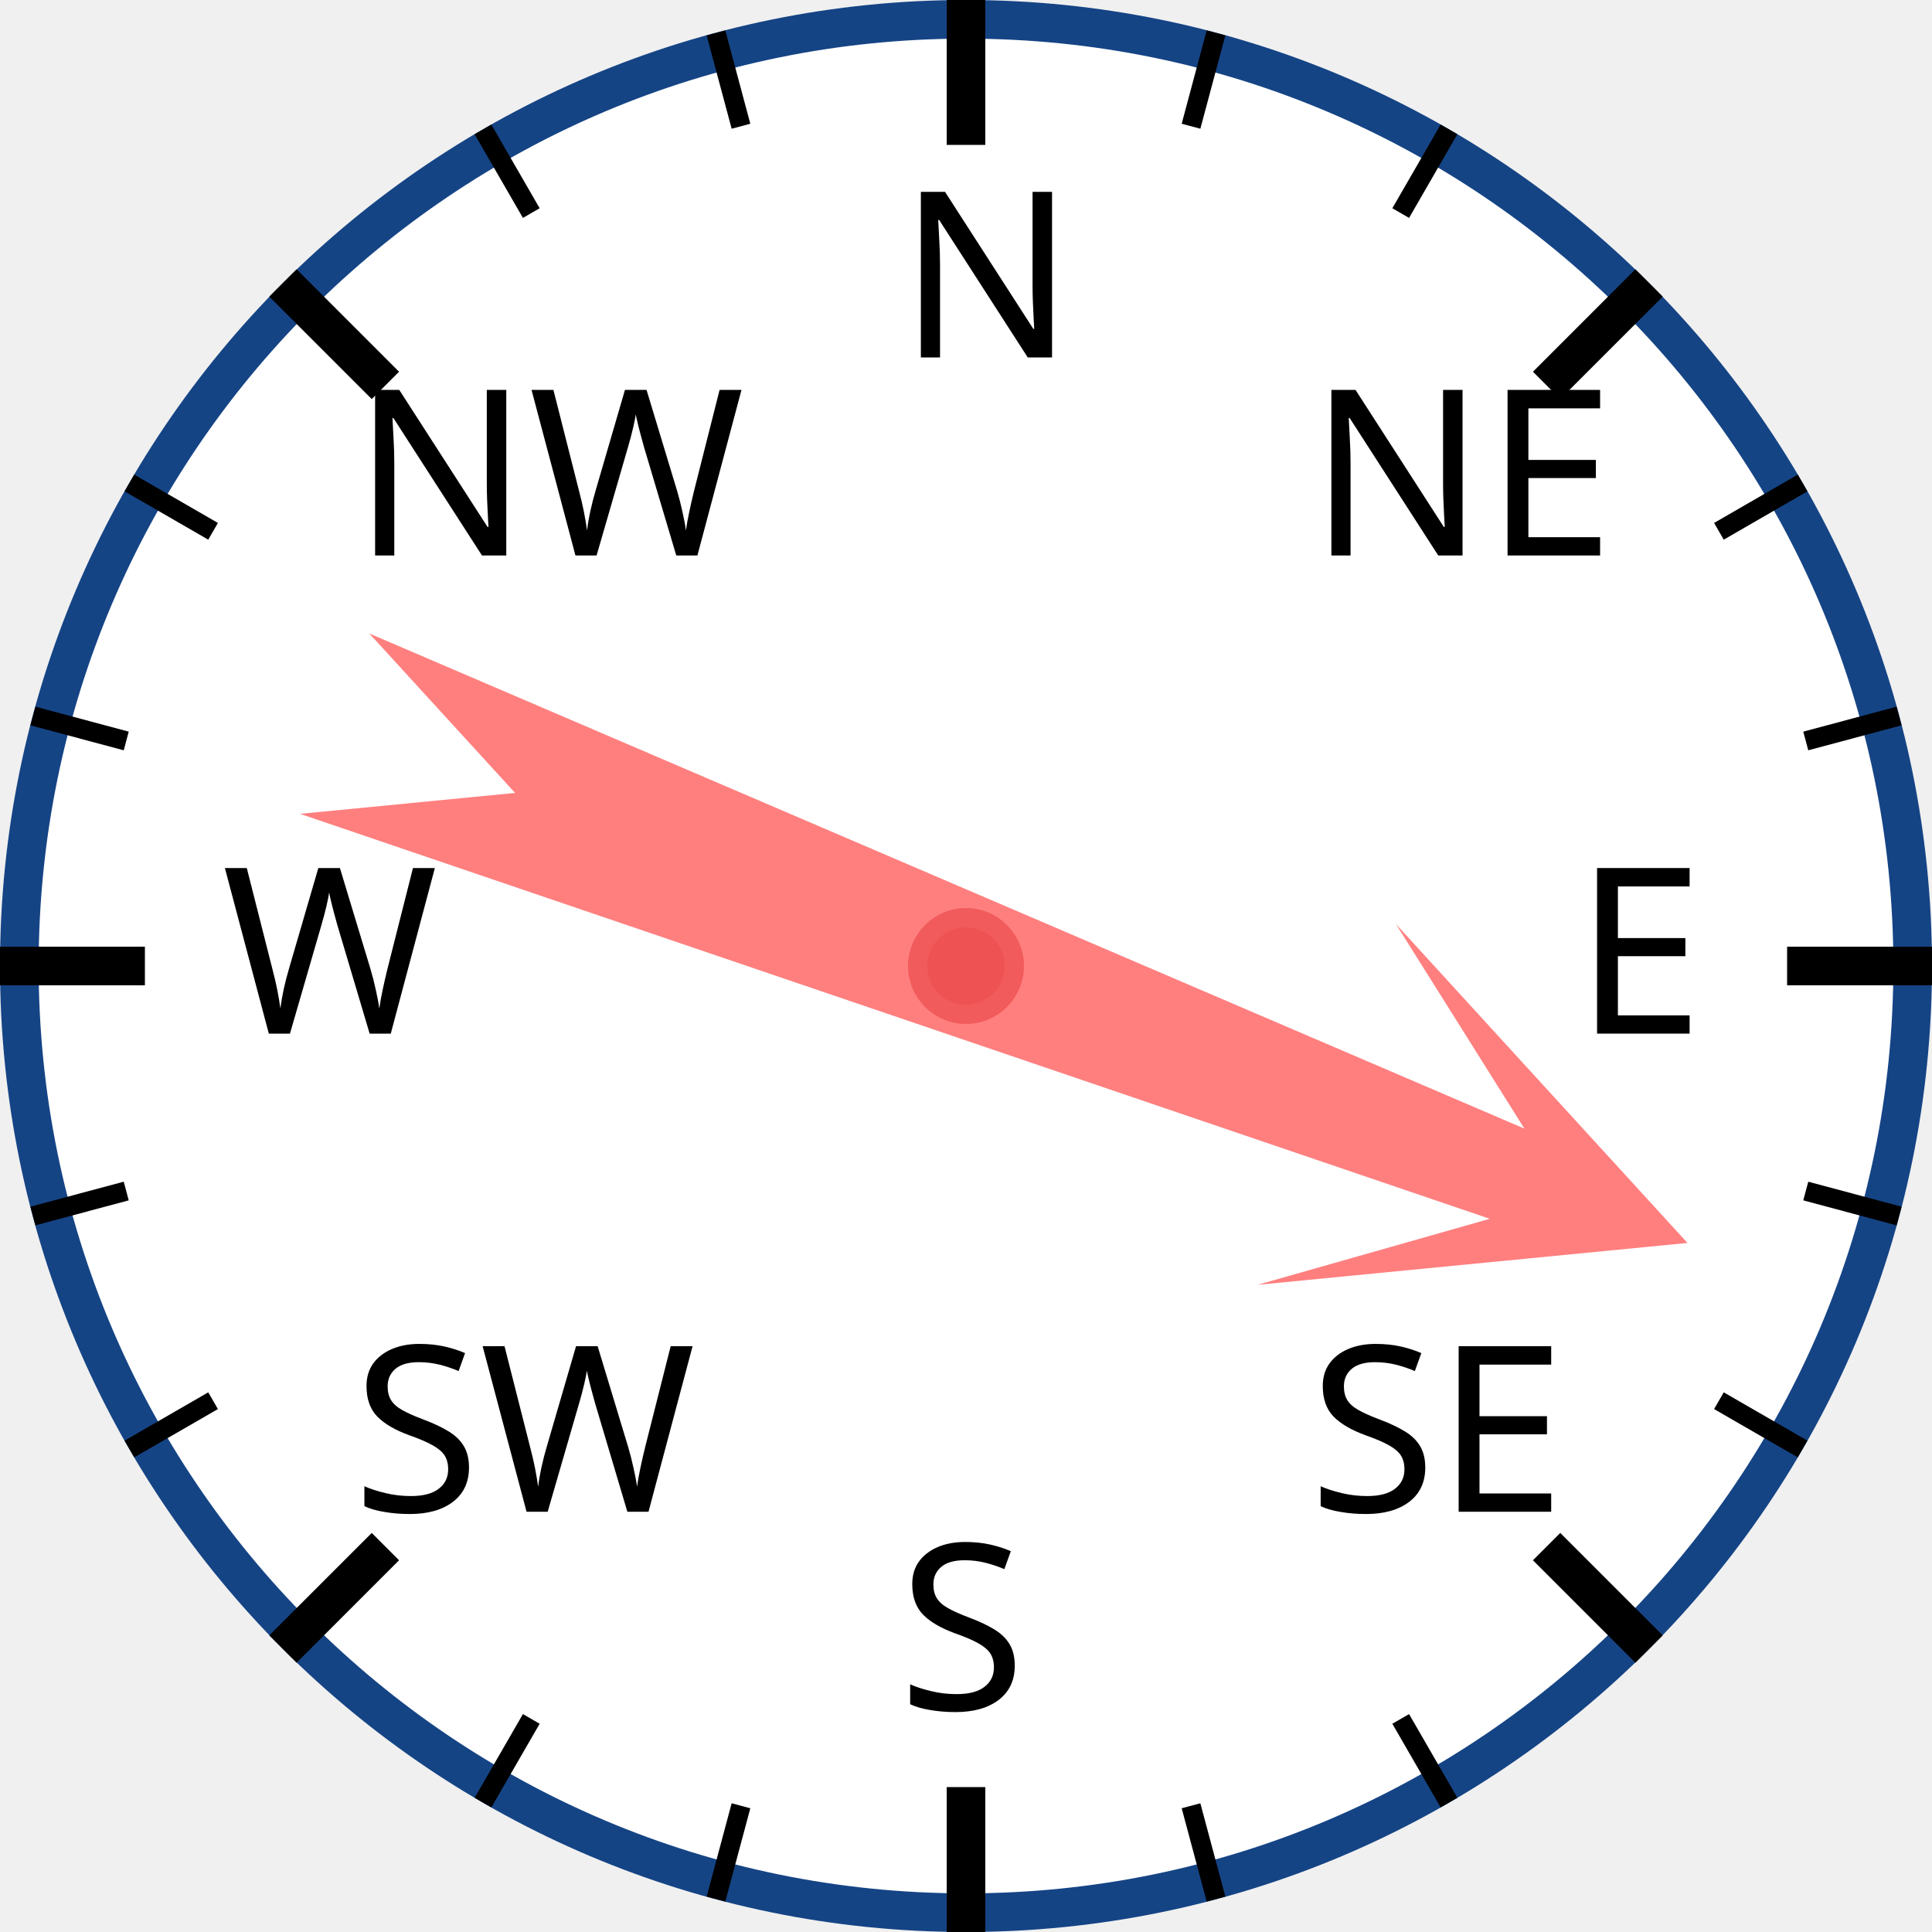
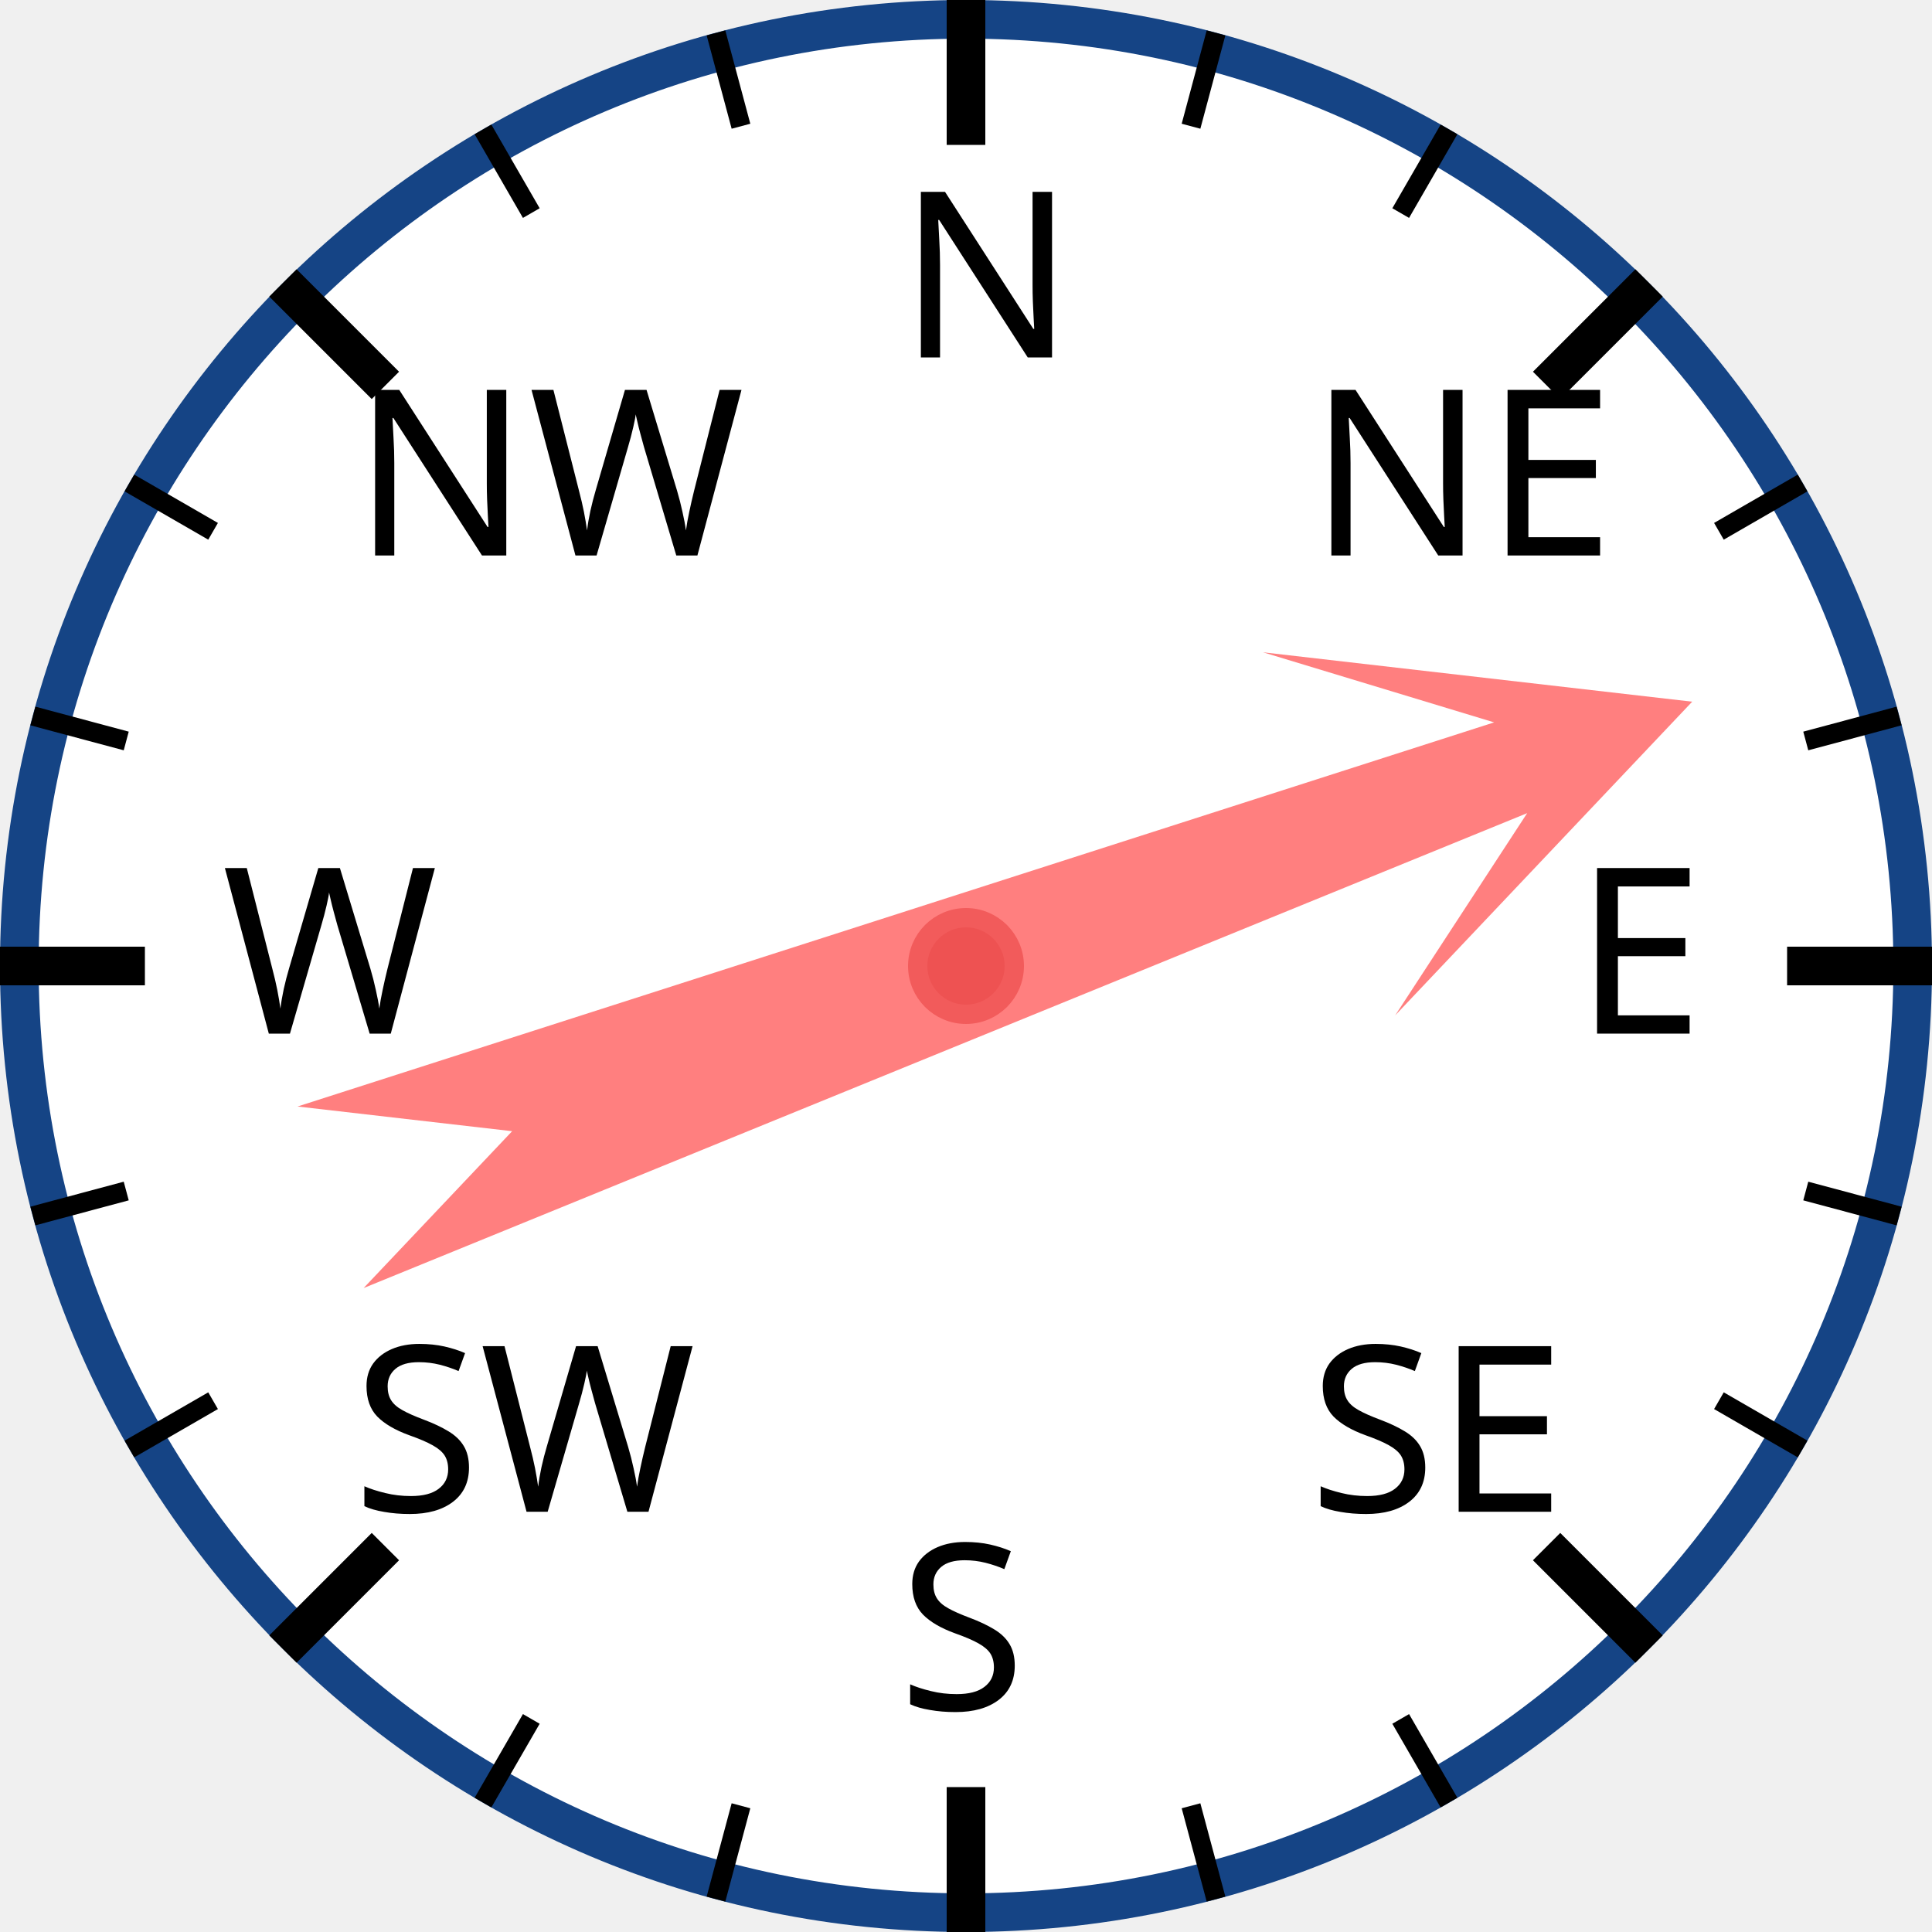
<svg xmlns="http://www.w3.org/2000/svg" width="120px" height="120px" viewBox="0 0 200 200">
  <circle cx="100" cy="100" r="98" style="fill: white; stroke: #154485; stroke-width: 4;" />
  <text x="93.0" y="37.0" style="font-family: sans-serif; font-size: 18pt;">N</text>
  <line x1="100.0" y1="0.0" x2="100.0" y2="15.0" style="stroke: black; stroke-width: 4;" />
  <line x1="74.118" y1="3.407" x2="76.706" y2="13.067" style="stroke: black; stroke-width: 2;" />
  <line x1="50" y1="13.397" x2="55" y2="22.058" style="stroke: black; stroke-width: 2;" />
  <text x="36.503" y="57.503" style="font-family: sans-serif; font-size: 18pt;">NW</text>
  <line x1="29.289" y1="29.289" x2="39.896" y2="39.896" style="stroke: black; stroke-width: 4;" />
  <line x1="13.397" y1="50" x2="22.058" y2="55" style="stroke: black; stroke-width: 2;" />
  <line x1="3.407" y1="74.118" x2="13.067" y2="76.706" style="stroke: black; stroke-width: 2;" />
  <text x="23.0" y="107.0" style="font-family: sans-serif; font-size: 18pt;">W</text>
  <line x1="0.0" y1="100.0" x2="15.0" y2="100.0" style="stroke: black; stroke-width: 4;" />
  <line x1="3.407" y1="125.882" x2="13.067" y2="123.294" style="stroke: black; stroke-width: 2;" />
  <line x1="13.397" y1="150" x2="22.058" y2="145" style="stroke: black; stroke-width: 2;" />
  <text x="36.503" y="156.497" style="font-family: sans-serif; font-size: 18pt;">SW</text>
  <line x1="29.289" y1="170.711" x2="39.896" y2="160.104" style="stroke: black; stroke-width: 4;" />
  <line x1="50" y1="186.603" x2="55" y2="177.942" style="stroke: black; stroke-width: 2;" />
  <line x1="74.118" y1="196.593" x2="76.706" y2="186.933" style="stroke: black; stroke-width: 2;" />
  <text x="93" y="177.0" style="font-family: sans-serif; font-size: 18pt;">S</text>
  <line x1="100" y1="200.0" x2="100" y2="185.0" style="stroke: black; stroke-width: 4;" />
  <line x1="125.882" y1="196.593" x2="123.294" y2="186.933" style="stroke: black; stroke-width: 2;" />
  <line x1="150.0" y1="186.603" x2="145.0" y2="177.942" style="stroke: black; stroke-width: 2;" />
  <text x="135.497" y="156.497" style="font-family: sans-serif; font-size: 18pt;">SE</text>
  <line x1="170.711" y1="170.711" x2="160.104" y2="160.104" style="stroke: black; stroke-width: 4;" />
  <line x1="186.603" y1="150" x2="177.942" y2="145" style="stroke: black; stroke-width: 2;" />
  <line x1="196.593" y1="125.882" x2="186.933" y2="123.294" style="stroke: black; stroke-width: 2;" />
  <text x="163.0" y="107" style="font-family: sans-serif; font-size: 18pt;">E</text>
  <line x1="200.0" y1="100" x2="185.0" y2="100" style="stroke: black; stroke-width: 4;" />
  <line x1="196.593" y1="74.118" x2="186.933" y2="76.706" style="stroke: black; stroke-width: 2;" />
  <line x1="186.603" y1="50" x2="177.942" y2="55" style="stroke: black; stroke-width: 2;" />
  <text x="135.497" y="57.503" style="font-family: sans-serif; font-size: 18pt;">NE</text>
  <line x1="170.711" y1="29.289" x2="160.104" y2="39.896" style="stroke: black; stroke-width: 4;" />
  <line x1="150" y1="13.397" x2="145" y2="22.058" style="stroke: black; stroke-width: 2;" />
  <line x1="125.882" y1="3.407" x2="123.294" y2="13.067" style="stroke: black; stroke-width: 2;" />
-   <polygon points="100 20 120 60 105 40 110 170 100 150 90 170 95 40 80 60" style="fill: red; fill-opacity: 0.5;" transform="rotate(111,100,100)" />
+   <polygon points="100 20 120 60 105 40 110 170 100 150 90 170 95 40 80 60" style="fill: red; fill-opacity: 0.5;" transform="rotate(70,100,100)" />
  <circle cx="100" cy="100" r="5" style="fill: #EE5252; stroke: #F25B5B; stroke-width: 2;" />
</svg>
